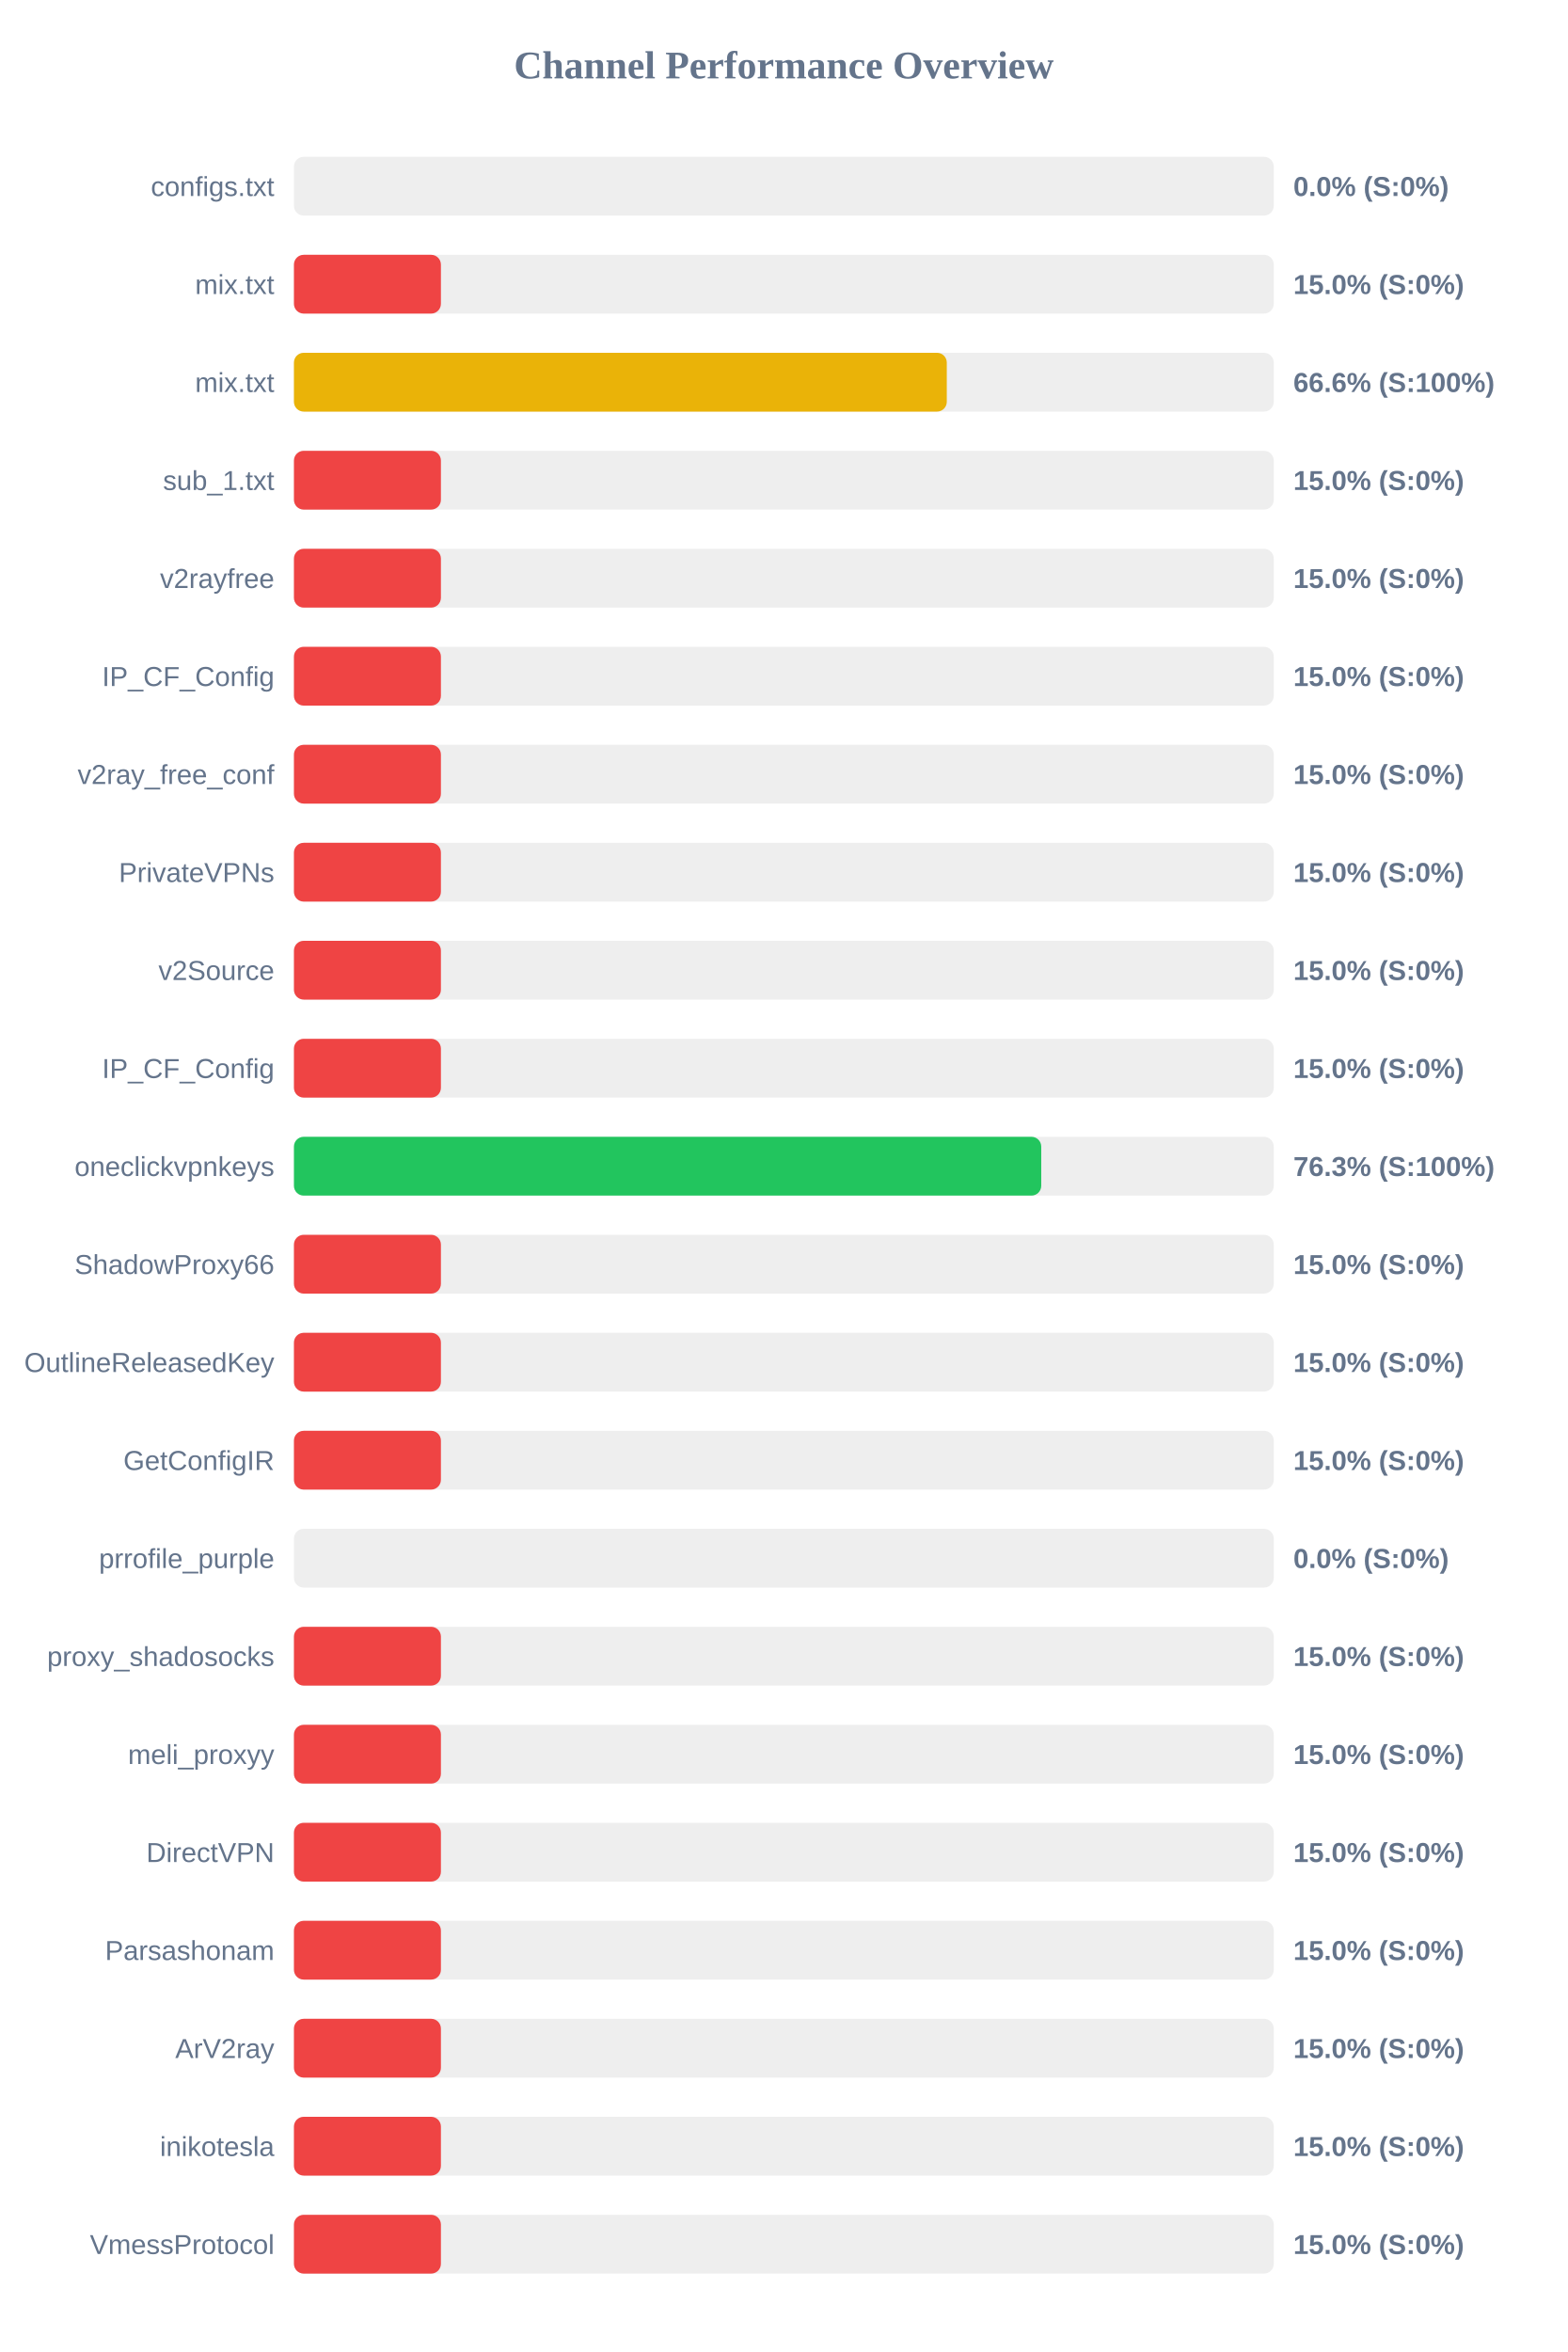
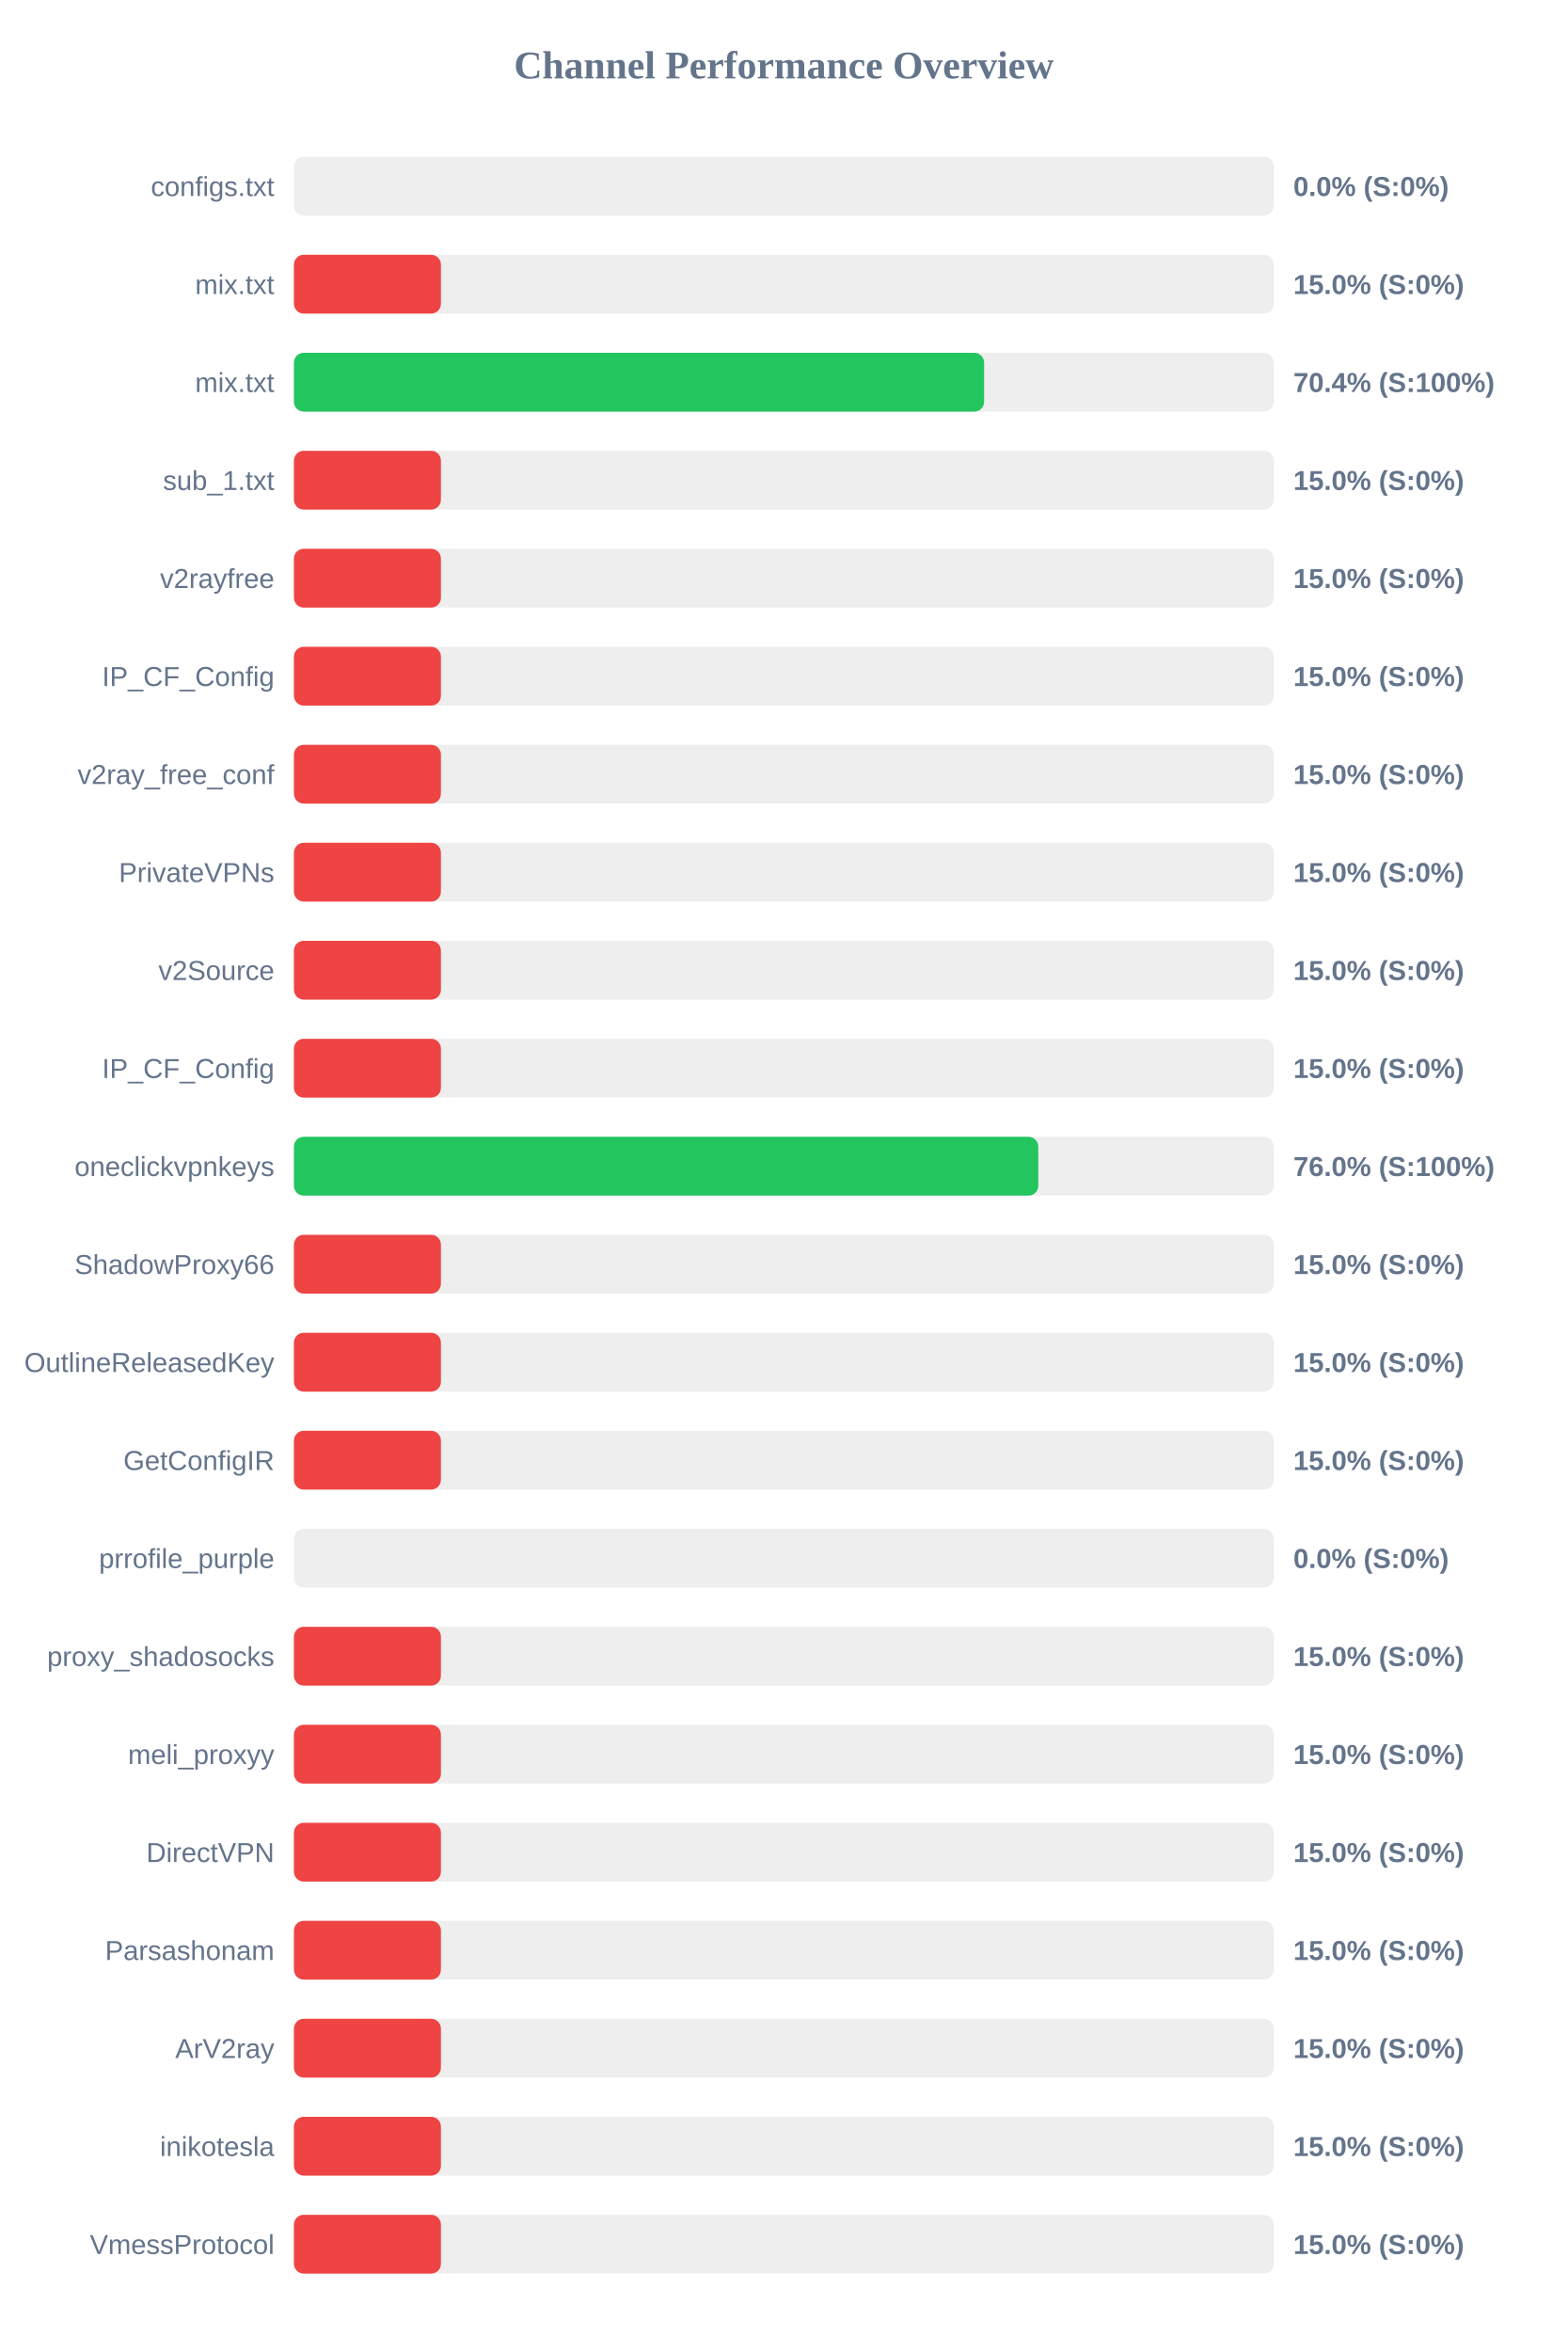
<svg xmlns="http://www.w3.org/2000/svg" width="800" height="1200" version="1.1">
  <style>
        .row { font: 14px Arial; fill: #64748b; }
        .score { font: bold 14px Arial; fill: #64748b; }
    </style>
  <text x="400" y="40" text-anchor="middle" font-size="20px" font-weight="bold" fill="#64748b">Channel Performance Overview</text>
  <rect x="150" y="80" width="500" height="30" fill="#eee" rx="5" />
  <rect x="150" y="80" width="0.0" height="30" fill="#ef4444" rx="5" />
  <text x="140" y="100" text-anchor="end" class="row">configs.txt</text>
  <text x="660" y="100" text-anchor="start" class="score">0.0% (S:0%)</text>
  <rect x="150" y="130" width="500" height="30" fill="#eee" rx="5" />
  <rect x="150" y="130" width="75.0" height="30" fill="#ef4444" rx="5" />
  <text x="140" y="150" text-anchor="end" class="row">mix.txt</text>
  <text x="660" y="150" text-anchor="start" class="score">15.0% (S:0%)</text>
  <rect x="150" y="180" width="500" height="30" fill="#eee" rx="5" />
-   <rect x="150" y="180" width="333.15" height="30" fill="#eab308" rx="5" />
+   <rect x="150" y="180" width="352.2" height="30" fill="#22c55e" rx="5" />
  <text x="140" y="200" text-anchor="end" class="row">mix.txt</text>
-   <text x="660" y="200" text-anchor="start" class="score">66.6% (S:100%)</text>
+   <text x="660" y="200" text-anchor="start" class="score">70.4% (S:100%)</text>
  <rect x="150" y="230" width="500" height="30" fill="#eee" rx="5" />
  <rect x="150" y="230" width="75.0" height="30" fill="#ef4444" rx="5" />
  <text x="140" y="250" text-anchor="end" class="row">sub_1.txt</text>
  <text x="660" y="250" text-anchor="start" class="score">15.0% (S:0%)</text>
  <rect x="150" y="280" width="500" height="30" fill="#eee" rx="5" />
  <rect x="150" y="280" width="75.0" height="30" fill="#ef4444" rx="5" />
  <text x="140" y="300" text-anchor="end" class="row">v2rayfree</text>
  <text x="660" y="300" text-anchor="start" class="score">15.0% (S:0%)</text>
  <rect x="150" y="330" width="500" height="30" fill="#eee" rx="5" />
  <rect x="150" y="330" width="75.0" height="30" fill="#ef4444" rx="5" />
  <text x="140" y="350" text-anchor="end" class="row">IP_CF_Config</text>
  <text x="660" y="350" text-anchor="start" class="score">15.0% (S:0%)</text>
  <rect x="150" y="380" width="500" height="30" fill="#eee" rx="5" />
  <rect x="150" y="380" width="75.0" height="30" fill="#ef4444" rx="5" />
  <text x="140" y="400" text-anchor="end" class="row">v2ray_free_conf</text>
  <text x="660" y="400" text-anchor="start" class="score">15.0% (S:0%)</text>
  <rect x="150" y="430" width="500" height="30" fill="#eee" rx="5" />
  <rect x="150" y="430" width="75.0" height="30" fill="#ef4444" rx="5" />
  <text x="140" y="450" text-anchor="end" class="row">PrivateVPNs</text>
  <text x="660" y="450" text-anchor="start" class="score">15.0% (S:0%)</text>
  <rect x="150" y="480" width="500" height="30" fill="#eee" rx="5" />
  <rect x="150" y="480" width="75.0" height="30" fill="#ef4444" rx="5" />
  <text x="140" y="500" text-anchor="end" class="row">v2Source</text>
  <text x="660" y="500" text-anchor="start" class="score">15.0% (S:0%)</text>
  <rect x="150" y="530" width="500" height="30" fill="#eee" rx="5" />
  <rect x="150" y="530" width="75.0" height="30" fill="#ef4444" rx="5" />
  <text x="140" y="550" text-anchor="end" class="row">IP_CF_Config</text>
  <text x="660" y="550" text-anchor="start" class="score">15.0% (S:0%)</text>
  <rect x="150" y="580" width="500" height="30" fill="#eee" rx="5" />
-   <rect x="150" y="580" width="381.35" height="30" fill="#22c55e" rx="5" />
+   <rect x="150" y="580" width="379.85" height="30" fill="#22c55e" rx="5" />
  <text x="140" y="600" text-anchor="end" class="row">oneclickvpnkeys</text>
-   <text x="660" y="600" text-anchor="start" class="score">76.3% (S:100%)</text>
+   <text x="660" y="600" text-anchor="start" class="score">76.0% (S:100%)</text>
  <rect x="150" y="630" width="500" height="30" fill="#eee" rx="5" />
  <rect x="150" y="630" width="75.0" height="30" fill="#ef4444" rx="5" />
  <text x="140" y="650" text-anchor="end" class="row">ShadowProxy66</text>
  <text x="660" y="650" text-anchor="start" class="score">15.0% (S:0%)</text>
  <rect x="150" y="680" width="500" height="30" fill="#eee" rx="5" />
  <rect x="150" y="680" width="75.0" height="30" fill="#ef4444" rx="5" />
  <text x="140" y="700" text-anchor="end" class="row">OutlineReleasedKey</text>
  <text x="660" y="700" text-anchor="start" class="score">15.0% (S:0%)</text>
  <rect x="150" y="730" width="500" height="30" fill="#eee" rx="5" />
  <rect x="150" y="730" width="75.0" height="30" fill="#ef4444" rx="5" />
  <text x="140" y="750" text-anchor="end" class="row">GetConfigIR</text>
  <text x="660" y="750" text-anchor="start" class="score">15.0% (S:0%)</text>
  <rect x="150" y="780" width="500" height="30" fill="#eee" rx="5" />
  <rect x="150" y="780" width="0.0" height="30" fill="#ef4444" rx="5" />
  <text x="140" y="800" text-anchor="end" class="row">prrofile_purple</text>
  <text x="660" y="800" text-anchor="start" class="score">0.0% (S:0%)</text>
  <rect x="150" y="830" width="500" height="30" fill="#eee" rx="5" />
  <rect x="150" y="830" width="75.0" height="30" fill="#ef4444" rx="5" />
  <text x="140" y="850" text-anchor="end" class="row">proxy_shadosocks</text>
  <text x="660" y="850" text-anchor="start" class="score">15.0% (S:0%)</text>
  <rect x="150" y="880" width="500" height="30" fill="#eee" rx="5" />
  <rect x="150" y="880" width="75.0" height="30" fill="#ef4444" rx="5" />
  <text x="140" y="900" text-anchor="end" class="row">meli_proxyy</text>
  <text x="660" y="900" text-anchor="start" class="score">15.0% (S:0%)</text>
  <rect x="150" y="930" width="500" height="30" fill="#eee" rx="5" />
  <rect x="150" y="930" width="75.0" height="30" fill="#ef4444" rx="5" />
  <text x="140" y="950" text-anchor="end" class="row">DirectVPN</text>
  <text x="660" y="950" text-anchor="start" class="score">15.0% (S:0%)</text>
  <rect x="150" y="980" width="500" height="30" fill="#eee" rx="5" />
  <rect x="150" y="980" width="75.0" height="30" fill="#ef4444" rx="5" />
  <text x="140" y="1000" text-anchor="end" class="row">Parsashonam</text>
  <text x="660" y="1000" text-anchor="start" class="score">15.0% (S:0%)</text>
  <rect x="150" y="1030" width="500" height="30" fill="#eee" rx="5" />
  <rect x="150" y="1030" width="75.0" height="30" fill="#ef4444" rx="5" />
  <text x="140" y="1050" text-anchor="end" class="row">ArV2ray</text>
  <text x="660" y="1050" text-anchor="start" class="score">15.0% (S:0%)</text>
  <rect x="150" y="1080" width="500" height="30" fill="#eee" rx="5" />
  <rect x="150" y="1080" width="75.0" height="30" fill="#ef4444" rx="5" />
  <text x="140" y="1100" text-anchor="end" class="row">inikotesla</text>
  <text x="660" y="1100" text-anchor="start" class="score">15.0% (S:0%)</text>
  <rect x="150" y="1130" width="500" height="30" fill="#eee" rx="5" />
  <rect x="150" y="1130" width="75.0" height="30" fill="#ef4444" rx="5" />
  <text x="140" y="1150" text-anchor="end" class="row">VmessProtocol</text>
  <text x="660" y="1150" text-anchor="start" class="score">15.0% (S:0%)</text>
</svg>
